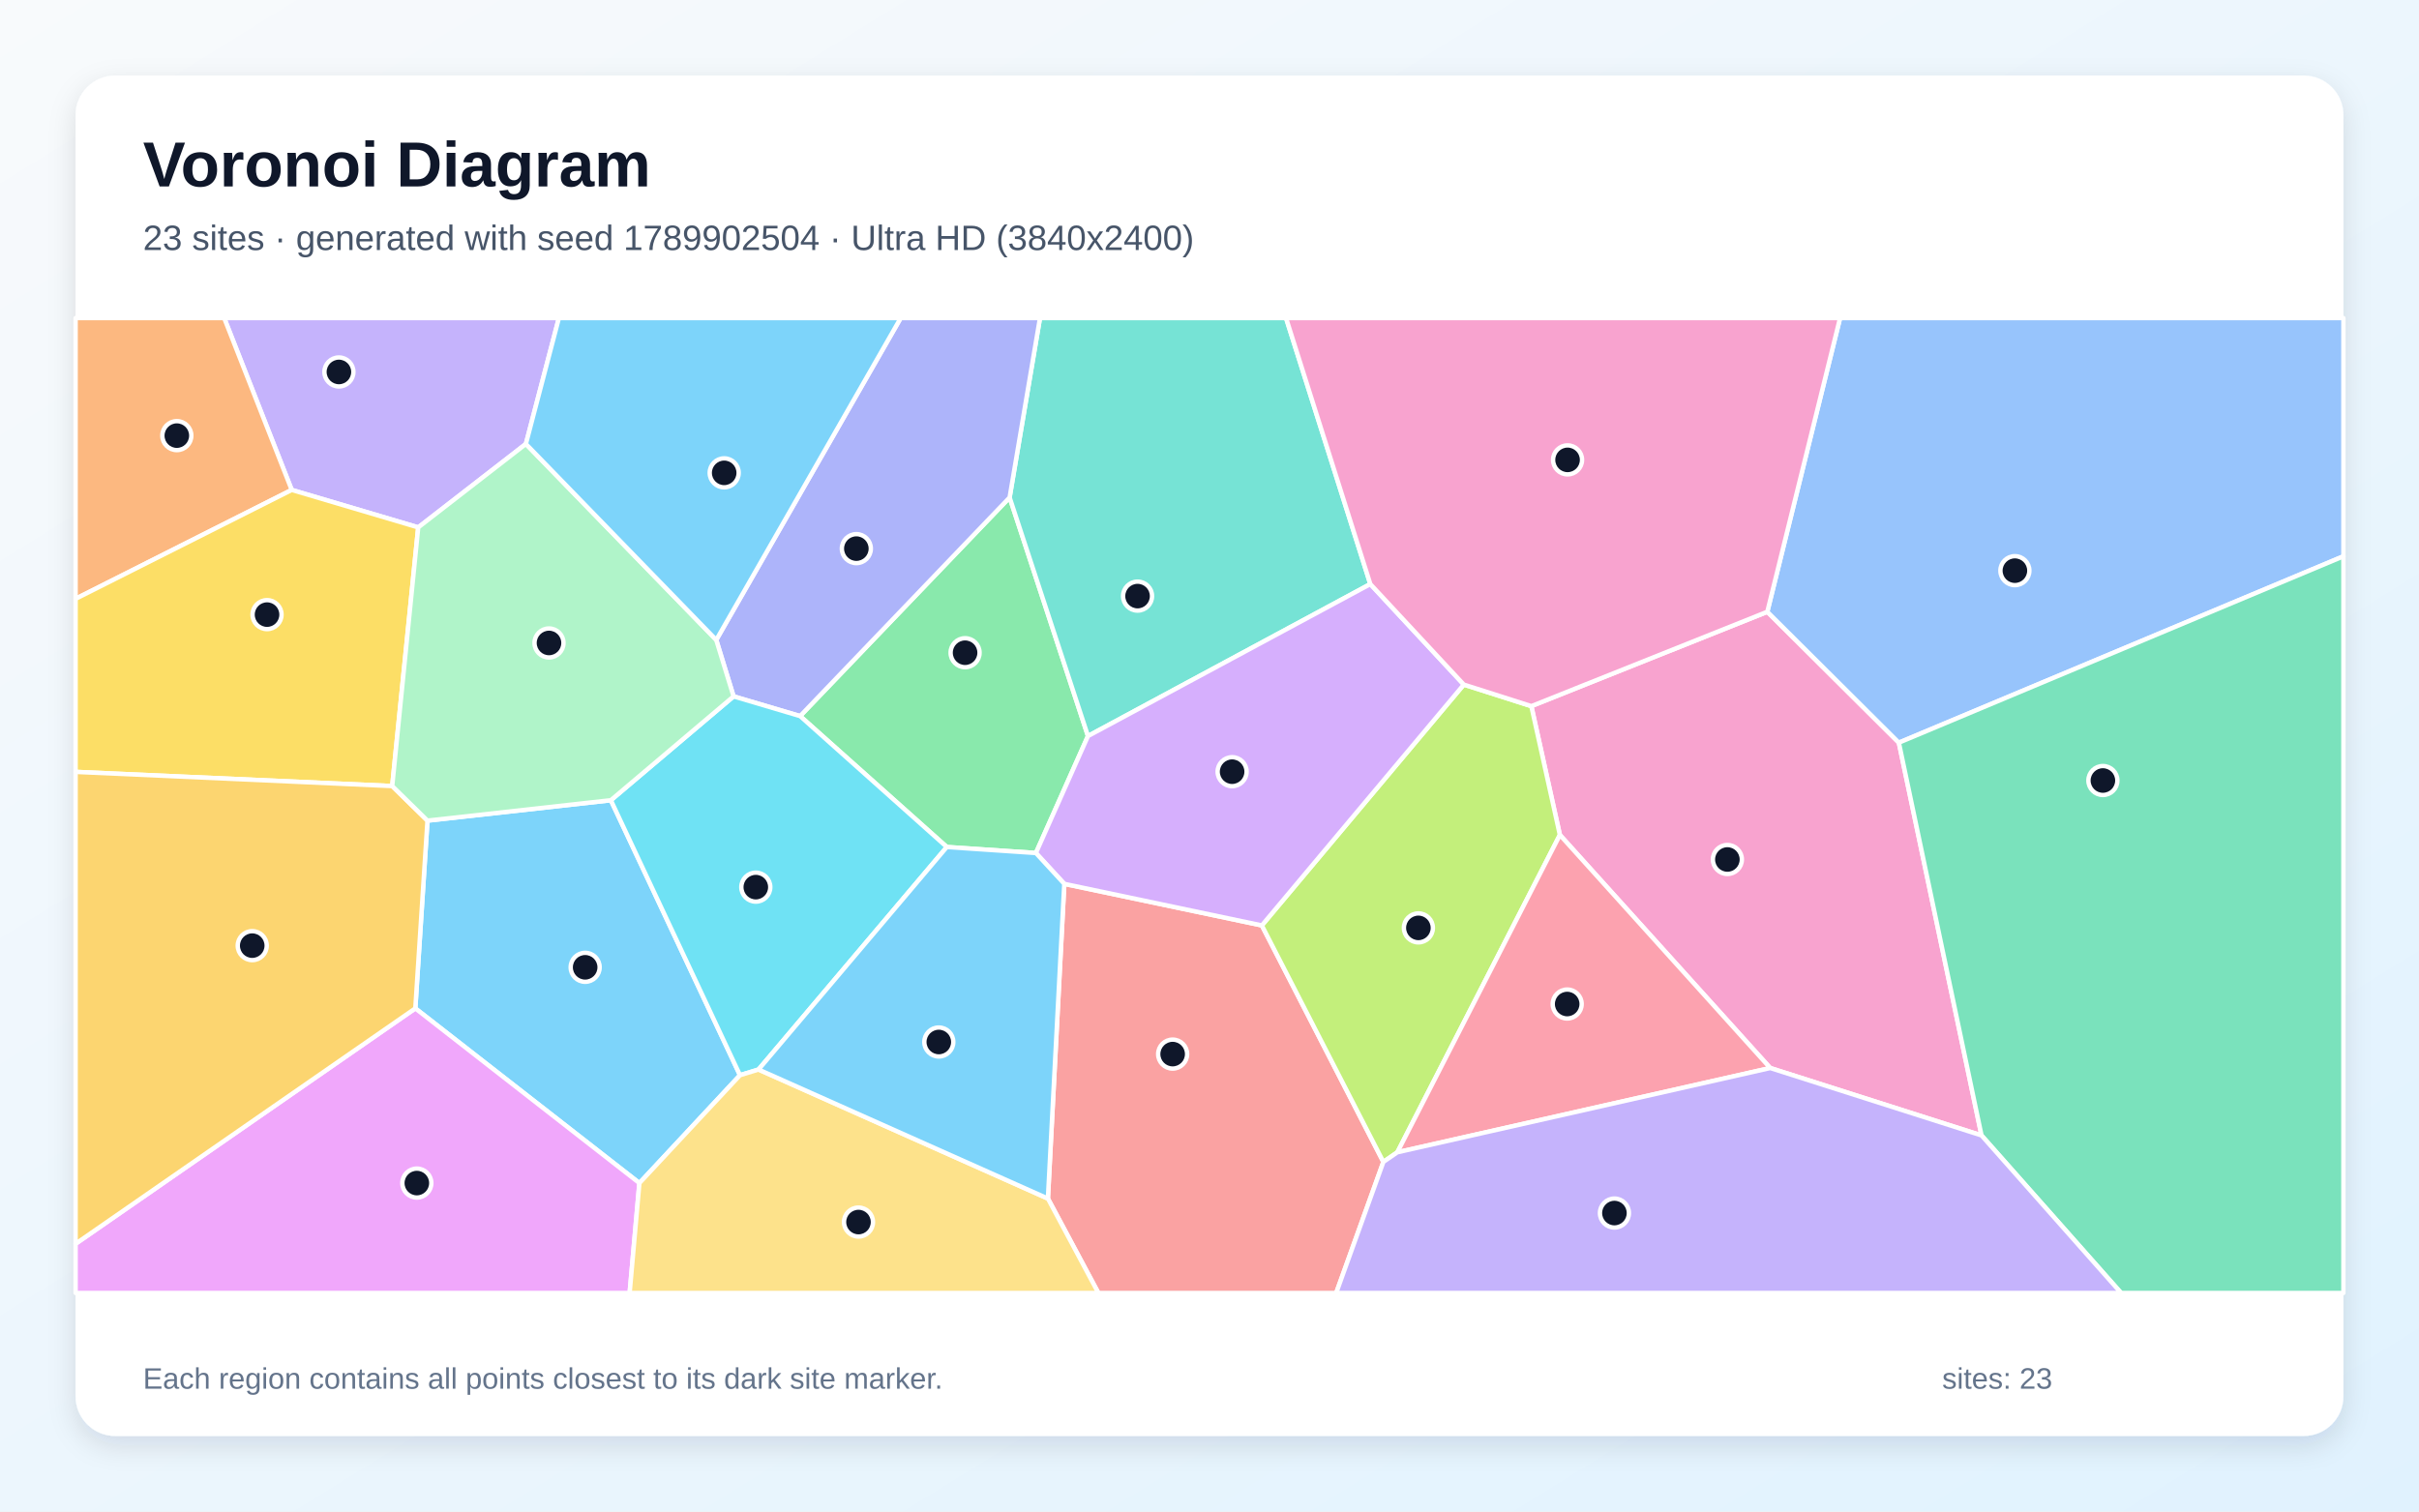
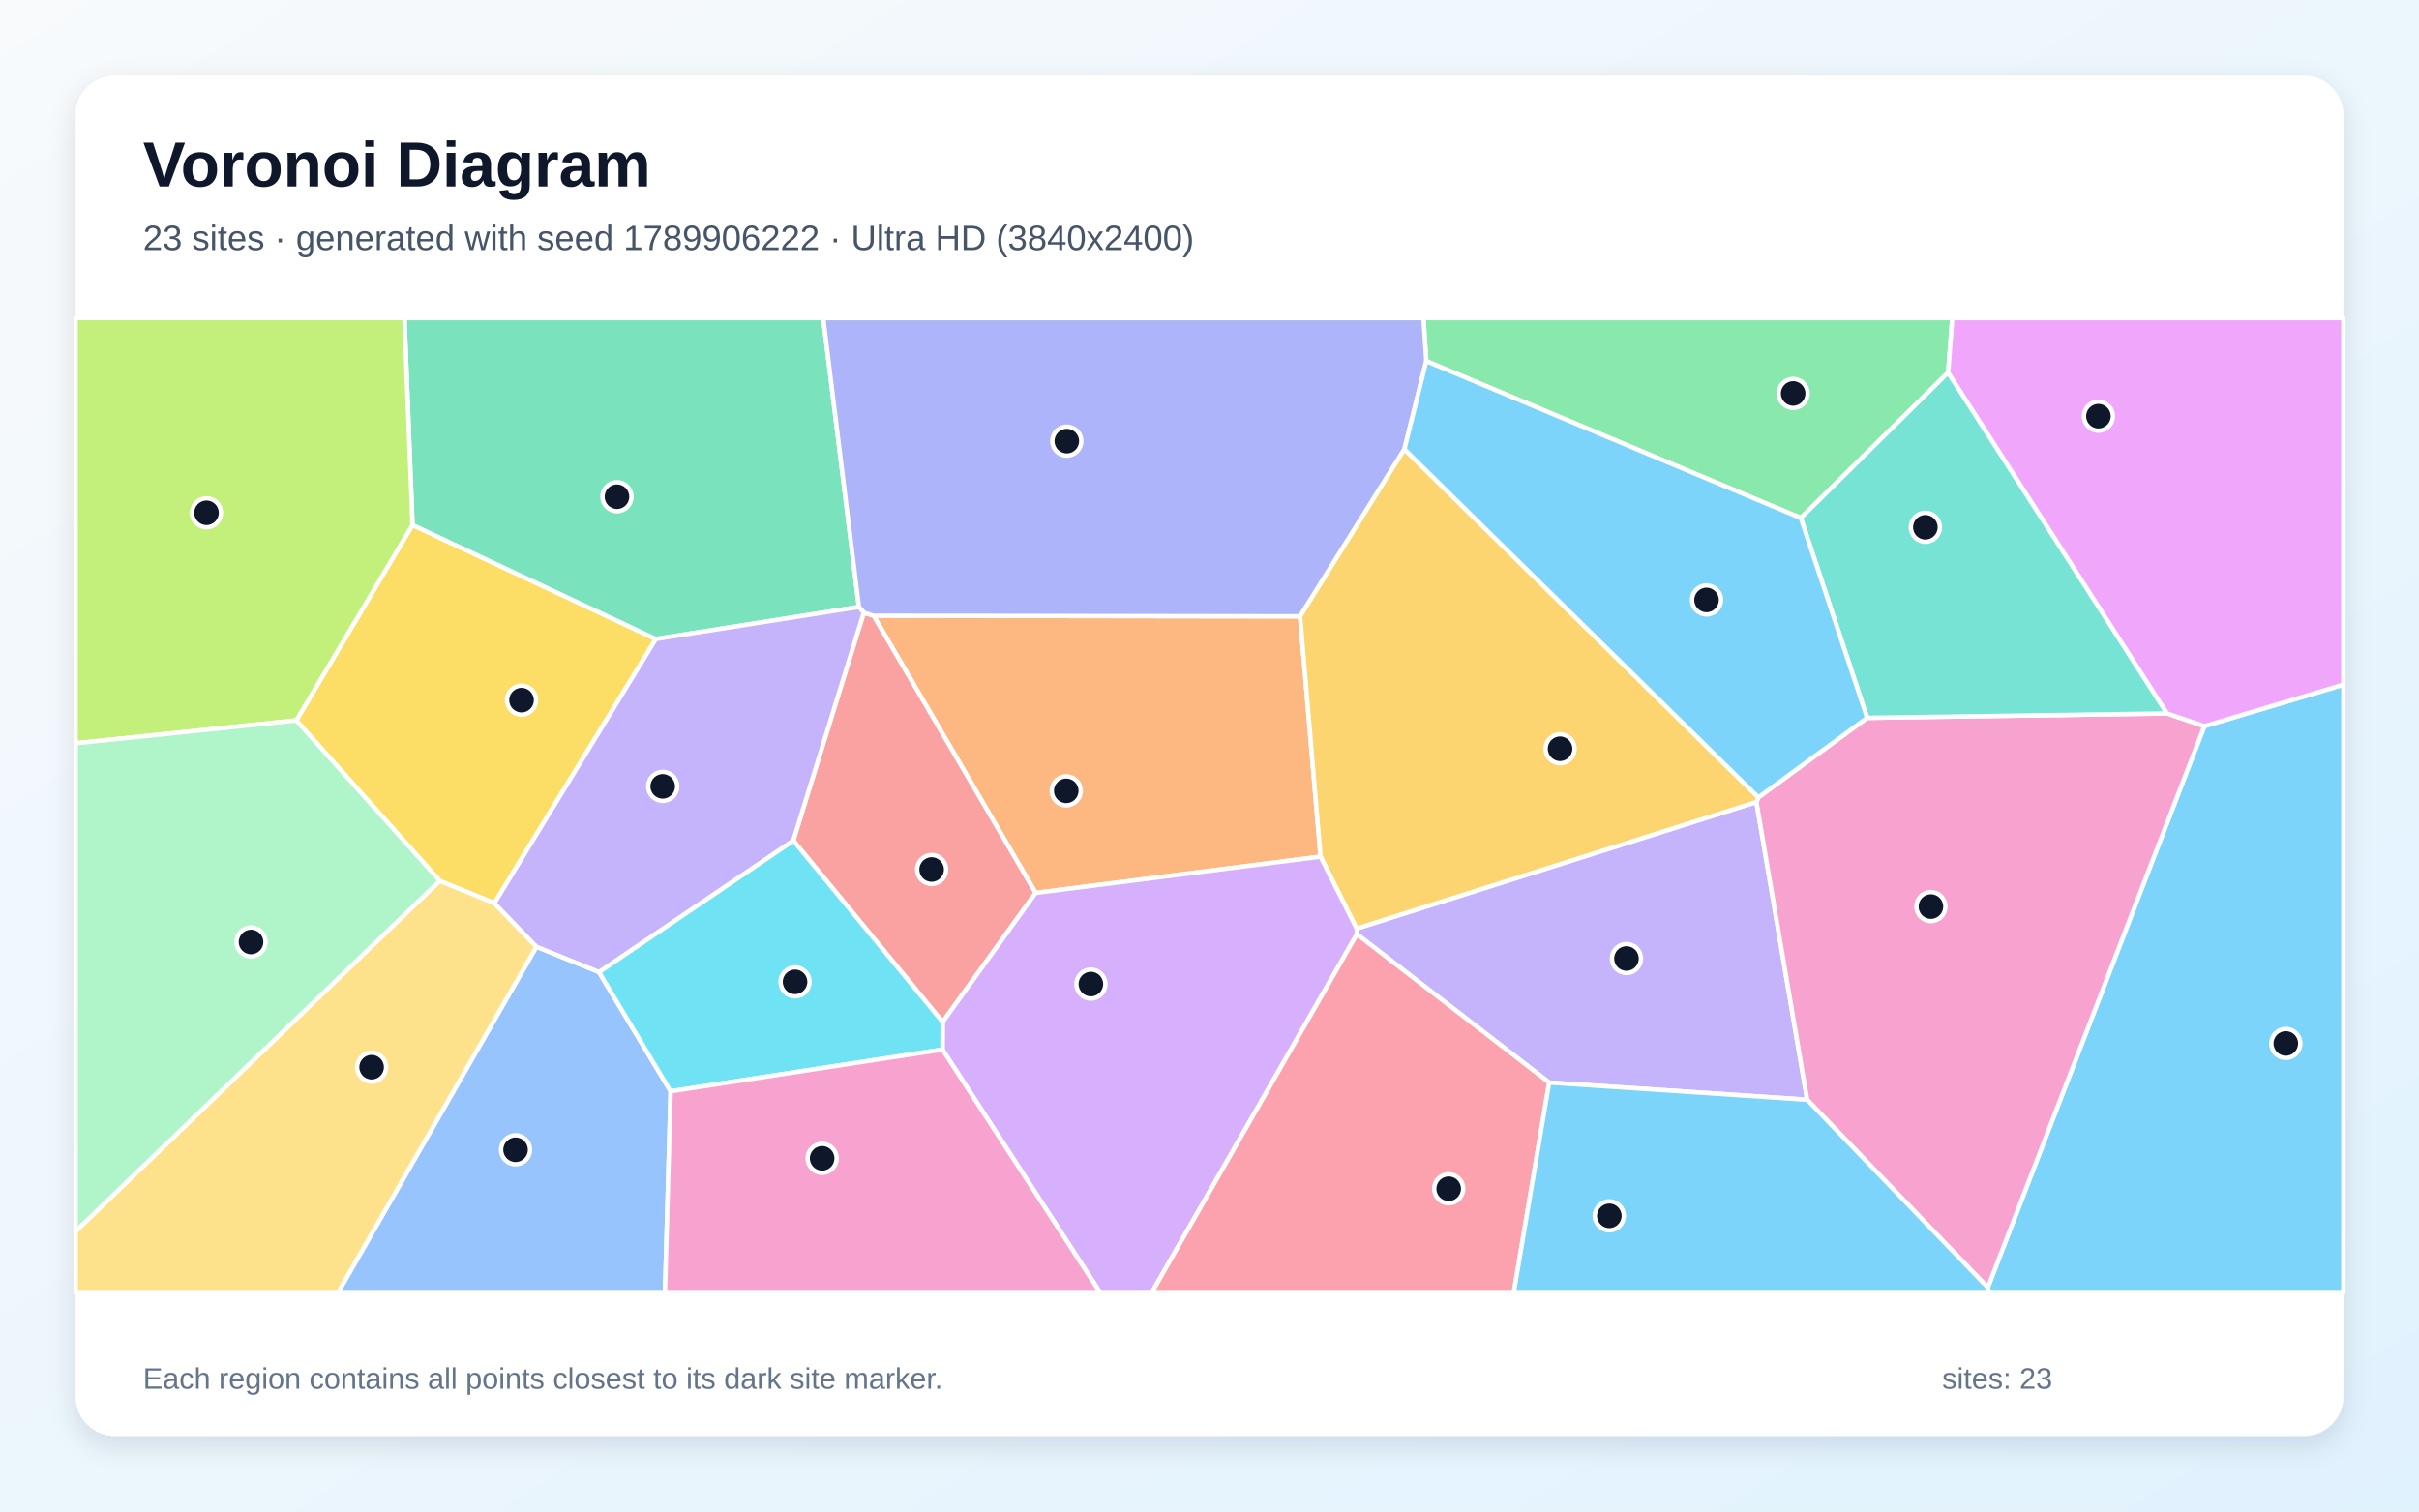
<svg xmlns="http://www.w3.org/2000/svg" width="3840" height="2400" viewBox="0 0 3840 2400" role="img" aria-labelledby="title description">
  <defs>
    <linearGradient id="background" x1="0" y1="0" x2="1" y2="1">
      <stop stop-color="#F8FAFC" />
      <stop offset="1" stop-color="#E0F2FE" />
    </linearGradient>
    <filter id="shadow" x="-5%" y="-5%" width="110%" height="110%">
      <feDropShadow dx="0" dy="15" stdDeviation="22" flood-color="#0F172A" flood-opacity=".12" />
    </filter>
  </defs>
  <rect width="3840" height="2400" fill="url(#background)" />
  <rect x="120" y="120" width="3600" height="2160" rx="63" fill="#FFFFFF" filter="url(#shadow)" />
  <g font-family="Arial, sans-serif">
    <text x="227" y="296" font-size="101" font-weight="700" fill="#0F172A">Voronoi Diagram</text>
-     <text x="227" y="397" font-size="56" fill="#475569">23 sites · generated with seed 1789902504 · Ultra HD (3840x2400)</text>
+     <text x="227" y="397" font-size="56" fill="#475569">23 sites · generated with seed 1789906222 · Ultra HD (3840x2400)</text>
  </g>
  <g stroke="#FFFFFF" stroke-width="7" stroke-linejoin="round">
-     <polygon points="1015.0,1878.5 659.3,1601.1 678.6,1303.0 969.7,1270.6 1174.7,1707.2" fill="#38BDF8" fill-opacity="0.65" />
-     <polygon points="834.8,704.9 663.9,837.4 463.1,777.9 355.9,505.0 887.2,505.0" fill="#A78BFA" fill-opacity="0.65" />
-     <polygon points="2810.1,1695.8 2476.2,1325.7 2430.9,1121.2 2805.5,971.4 3014.3,1179.2 3145.5,1802.8" fill="#F472B6" fill-opacity="0.65" />
-     <polygon points="463.1,777.9 120.0,950.8 120.0,505.0 355.9,505.0" fill="#FB923C" fill-opacity="0.65" />
-     <polygon points="463.1,777.9 663.9,837.4 622.6,1248.1 120.0,1225.6 120.0,950.8" fill="#FACC15" fill-opacity="0.65" />
-     <polygon points="1644.4,1354.4 1503.0,1344.9 1270.1,1137.0 1602.7,789.9 1727.1,1168.7" fill="#4ADE80" fill-opacity="0.65" />
-     <polygon points="2175.3,927.4 1727.1,1168.7 1602.7,789.9 1650.9,505.0 2041.5,505.0" fill="#2DD4BF" fill-opacity="0.65" />
-     <polygon points="3014.3,1179.2 2805.5,971.4 2921.0,505.0 3720.0,505.0 3720.0,883.3" fill="#60A5FA" fill-opacity="0.65" />
-     <polygon points="120.0,1974.9 659.3,1601.1 1015.0,1878.5 999.5,2053.0 120.0,2053.0" fill="#E879F9" fill-opacity="0.65" />
-     <polygon points="3145.5,1802.8 3014.3,1179.2 3720.0,883.3 3720.0,2053.0 3367.1,2053.0" fill="#34D399" fill-opacity="0.65" />
-     <polygon points="1663.5,1903.1 1689.5,1403.4 2003.1,1469.4 2196.0,1844.9 2121.1,2053.0 1743.6,2053.0" fill="#F87171" fill-opacity="0.65" />
-     <polygon points="1602.7,789.9 1270.1,1137.0 1164.5,1105.7 1137.0,1016.1 1429.8,505.0 1650.9,505.0" fill="#818CF8" fill-opacity="0.65" />
-     <polygon points="120.0,1974.9 120.0,1225.6 622.6,1248.1 678.6,1303.0 659.3,1601.1" fill="#FBBF24" fill-opacity="0.65" />
-     <polygon points="2218.2,1829.6 2196.0,1844.9 2003.1,1469.4 2323.7,1087.0 2430.9,1121.2 2476.2,1325.7" fill="#A3E635" fill-opacity="0.65" />
-     <polygon points="2323.7,1087.0 2003.1,1469.4 1689.5,1403.4 1644.4,1354.4 1727.1,1168.7 2175.3,927.4" fill="#C084FC" fill-opacity="0.65" />
-     <polygon points="2218.2,1829.6 2476.2,1325.7 2810.1,1695.8" fill="#FB7185" fill-opacity="0.65" />
-     <polygon points="1204.1,1698.2 1174.7,1707.2 969.7,1270.6 1164.5,1105.7 1270.1,1137.0 1503.0,1344.9" fill="#22D3EE" fill-opacity="0.65" />
-     <polygon points="1137.0,1016.1 1164.5,1105.7 969.7,1270.6 678.6,1303.0 622.6,1248.1 663.9,837.4 834.8,704.9" fill="#86EFAC" fill-opacity="0.65" />
-     <polygon points="1015.0,1878.5 1174.7,1707.2 1204.1,1698.2 1663.5,1903.1 1743.6,2053.0 999.5,2053.0" fill="#FCD34D" fill-opacity="0.65" />
-     <polygon points="1204.1,1698.2 1503.0,1344.9 1644.4,1354.4 1689.5,1403.4 1663.5,1903.1" fill="#38BDF8" fill-opacity="0.65" />
-     <polygon points="1137.0,1016.1 834.8,704.9 887.2,505.0 1429.8,505.0" fill="#38BDF8" fill-opacity="0.65" />
-     <polygon points="2196.0,1844.9 2218.2,1829.6 2810.1,1695.8 3145.5,1802.8 3367.1,2053.0 2121.1,2053.0" fill="#A78BFA" fill-opacity="0.65" />
-     <polygon points="2805.5,971.4 2430.9,1121.2 2323.7,1087.0 2175.3,927.4 2041.5,505.0 2921.0,505.0" fill="#F472B6" fill-opacity="0.65" />
+     <polygon points="3155.5,2044.3 3499.3,1153.0 3720.0,1087.1 3720.0,2053.0 3157.8,2053.0" fill="#38BDF8" fill-opacity="0.65" />
+     <polygon points="2459.2,1718.9 2154.0,1483.3 2153.5,1474.4 2788.2,1273.4 2868.8,1746.2" fill="#A78BFA" fill-opacity="0.65" />
+     <polygon points="2868.8,1746.2 2788.2,1273.4 2791.3,1266.1 2964.0,1139.8 3440.1,1132.8 3499.3,1153.0 3155.5,2044.3" fill="#F472B6" fill-opacity="0.65" />
+     <polygon points="1644.0,1417.8 1386.7,977.6 2063.8,978.6 2096.3,1360.2" fill="#FB923C" fill-opacity="0.65" />
+     <polygon points="784.8,1434.1 698.2,1398.7 470.3,1143.9 654.8,833.5 1041.1,1014.6" fill="#FACC15" fill-opacity="0.65" />
+     <polygon points="3092.6,591.5 2858.7,822.5 2264.1,573.3 2259.6,505.0 3099.1,505.0" fill="#4ADE80" fill-opacity="0.65" />
+     <polygon points="3440.1,1132.8 2964.0,1139.8 2858.7,822.5 3092.6,591.5" fill="#2DD4BF" fill-opacity="0.65" />
+     <polygon points="851.5,1503.2 950.8,1543.4 1064.6,1732.8 1055.6,2053.0 536.1,2053.0" fill="#60A5FA" fill-opacity="0.65" />
+     <polygon points="3440.1,1132.8 3092.6,591.5 3099.1,505.0 3720.0,505.0 3720.0,1087.1 3499.3,1153.0" fill="#E879F9" fill-opacity="0.65" />
+     <polygon points="1363.5,963.7 1041.1,1014.6 654.8,833.5 642.0,505.0 1306.8,505.0" fill="#34D399" fill-opacity="0.65" />
+     <polygon points="1496.4,1622.8 1259.3,1334.6 1371.2,972.7 1386.7,977.6 1644.0,1417.8" fill="#F87171" fill-opacity="0.65" />
+     <polygon points="2229.4,713.2 2063.8,978.6 1386.7,977.6 1371.2,972.7 1363.5,963.7 1306.8,505.0 2259.6,505.0 2264.1,573.3" fill="#818CF8" fill-opacity="0.65" />
+     <polygon points="2096.3,1360.2 2063.8,978.6 2229.4,713.2 2791.3,1266.1 2788.2,1273.4 2153.5,1474.4" fill="#FBBF24" fill-opacity="0.65" />
+     <polygon points="654.8,833.5 470.3,1143.9 120.0,1180.2 120.0,505.0 642.0,505.0" fill="#A3E635" fill-opacity="0.65" />
+     <polygon points="1496.1,1666.5 1496.4,1622.8 1644.0,1417.8 2096.3,1360.2 2153.5,1474.4 2154.0,1483.3 1828.0,2053.0 1746.9,2053.0" fill="#C084FC" fill-opacity="0.65" />
+     <polygon points="2154.0,1483.3 2459.2,1718.9 2402.9,2053.0 1828.0,2053.0" fill="#FB7185" fill-opacity="0.65" />
+     <polygon points="1064.6,1732.8 950.8,1543.4 1259.3,1334.6 1496.4,1622.8 1496.1,1666.5" fill="#22D3EE" fill-opacity="0.65" />
+     <polygon points="120.0,1955.4 120.0,1180.2 470.3,1143.9 698.2,1398.7" fill="#86EFAC" fill-opacity="0.65" />
+     <polygon points="120.0,1955.4 698.2,1398.7 784.8,1434.1 851.5,1503.2 536.1,2053.0 120.0,2053.0" fill="#FCD34D" fill-opacity="0.65" />
+     <polygon points="2459.2,1718.9 2868.8,1746.2 3155.5,2044.3 3157.8,2053.0 2402.9,2053.0" fill="#38BDF8" fill-opacity="0.65" />
+     <polygon points="2229.4,713.2 2264.1,573.3 2858.7,822.5 2964.0,1139.8 2791.3,1266.1" fill="#38BDF8" fill-opacity="0.65" />
+     <polygon points="1371.2,972.7 1259.3,1334.6 950.8,1543.4 851.5,1503.2 784.8,1434.1 1041.1,1014.6 1363.5,963.7" fill="#A78BFA" fill-opacity="0.65" />
+     <polygon points="1064.6,1732.8 1496.1,1666.5 1746.9,2053.0 1055.6,2053.0" fill="#F472B6" fill-opacity="0.65" />
  </g>
  <g>
-     <circle cx="928.9" cy="1535.9" r="23" fill="#0F172A" stroke="#FFFFFF" stroke-width="7" />
-     <circle cx="538.0" cy="590.6" r="23" fill="#0F172A" stroke="#FFFFFF" stroke-width="7" />
-     <circle cx="2742.1" cy="1364.7" r="23" fill="#0F172A" stroke="#FFFFFF" stroke-width="7" />
-     <circle cx="280.7" cy="691.7" r="23" fill="#0F172A" stroke="#FFFFFF" stroke-width="7" />
-     <circle cx="423.9" cy="975.9" r="23" fill="#0F172A" stroke="#FFFFFF" stroke-width="7" />
-     <circle cx="1532.0" cy="1036.4" r="23" fill="#0F172A" stroke="#FFFFFF" stroke-width="7" />
-     <circle cx="1805.8" cy="946.5" r="23" fill="#0F172A" stroke="#FFFFFF" stroke-width="7" />
-     <circle cx="3198.5" cy="906.1" r="23" fill="#0F172A" stroke="#FFFFFF" stroke-width="7" />
-     <circle cx="661.7" cy="1878.5" r="23" fill="#0F172A" stroke="#FFFFFF" stroke-width="7" />
-     <circle cx="3338.2" cy="1239.3" r="23" fill="#0F172A" stroke="#FFFFFF" stroke-width="7" />
-     <circle cx="1861.5" cy="1673.7" r="23" fill="#0F172A" stroke="#FFFFFF" stroke-width="7" />
-     <circle cx="1359.4" cy="871.1" r="23" fill="#0F172A" stroke="#FFFFFF" stroke-width="7" />
-     <circle cx="400.4" cy="1501.5" r="23" fill="#0F172A" stroke="#FFFFFF" stroke-width="7" />
-     <circle cx="2251.6" cy="1473.3" r="23" fill="#0F172A" stroke="#FFFFFF" stroke-width="7" />
-     <circle cx="1955.9" cy="1225.3" r="23" fill="#0F172A" stroke="#FFFFFF" stroke-width="7" />
-     <circle cx="2487.8" cy="1594.2" r="23" fill="#0F172A" stroke="#FFFFFF" stroke-width="7" />
-     <circle cx="1199.8" cy="1408.6" r="23" fill="#0F172A" stroke="#FFFFFF" stroke-width="7" />
-     <circle cx="871.5" cy="1020.9" r="23" fill="#0F172A" stroke="#FFFFFF" stroke-width="7" />
-     <circle cx="1362.8" cy="1940.4" r="23" fill="#0F172A" stroke="#FFFFFF" stroke-width="7" />
-     <circle cx="1490.3" cy="1654.5" r="23" fill="#0F172A" stroke="#FFFFFF" stroke-width="7" />
-     <circle cx="1149.6" cy="750.8" r="23" fill="#0F172A" stroke="#FFFFFF" stroke-width="7" />
-     <circle cx="2562.8" cy="1926.1" r="23" fill="#0F172A" stroke="#FFFFFF" stroke-width="7" />
-     <circle cx="2488.4" cy="730.2" r="23" fill="#0F172A" stroke="#FFFFFF" stroke-width="7" />
+     <circle cx="3628.6" cy="1656.8" r="23" fill="#0F172A" stroke="#FFFFFF" stroke-width="7" />
+     <circle cx="2581.9" cy="1521.9" r="23" fill="#0F172A" stroke="#FFFFFF" stroke-width="7" />
+     <circle cx="3065.2" cy="1439.5" r="23" fill="#0F172A" stroke="#FFFFFF" stroke-width="7" />
+     <circle cx="1692.6" cy="1255.7" r="23" fill="#0F172A" stroke="#FFFFFF" stroke-width="7" />
+     <circle cx="827.9" cy="1111.7" r="23" fill="#0F172A" stroke="#FFFFFF" stroke-width="7" />
+     <circle cx="2846.5" cy="624.7" r="23" fill="#0F172A" stroke="#FFFFFF" stroke-width="7" />
+     <circle cx="3056.4" cy="837.2" r="23" fill="#0F172A" stroke="#FFFFFF" stroke-width="7" />
+     <circle cx="818.4" cy="1825.6" r="23" fill="#0F172A" stroke="#FFFFFF" stroke-width="7" />
+     <circle cx="3331.1" cy="660.8" r="23" fill="#0F172A" stroke="#FFFFFF" stroke-width="7" />
+     <circle cx="979.4" cy="788.7" r="23" fill="#0F172A" stroke="#FFFFFF" stroke-width="7" />
+     <circle cx="1478.9" cy="1380.6" r="23" fill="#0F172A" stroke="#FFFFFF" stroke-width="7" />
+     <circle cx="1693.5" cy="700.4" r="23" fill="#0F172A" stroke="#FFFFFF" stroke-width="7" />
+     <circle cx="2476.5" cy="1188.9" r="23" fill="#0F172A" stroke="#FFFFFF" stroke-width="7" />
+     <circle cx="327.8" cy="814.2" r="23" fill="#0F172A" stroke="#FFFFFF" stroke-width="7" />
+     <circle cx="1731.7" cy="1562.5" r="23" fill="#0F172A" stroke="#FFFFFF" stroke-width="7" />
+     <circle cx="2299.7" cy="1887.5" r="23" fill="#0F172A" stroke="#FFFFFF" stroke-width="7" />
+     <circle cx="1262.1" cy="1559.0" r="23" fill="#0F172A" stroke="#FFFFFF" stroke-width="7" />
+     <circle cx="398.5" cy="1495.7" r="23" fill="#0F172A" stroke="#FFFFFF" stroke-width="7" />
+     <circle cx="589.9" cy="1694.5" r="23" fill="#0F172A" stroke="#FFFFFF" stroke-width="7" />
+     <circle cx="2554.7" cy="1930.5" r="23" fill="#0F172A" stroke="#FFFFFF" stroke-width="7" />
+     <circle cx="2709.0" cy="952.6" r="23" fill="#0F172A" stroke="#FFFFFF" stroke-width="7" />
+     <circle cx="1052.0" cy="1248.6" r="23" fill="#0F172A" stroke="#FFFFFF" stroke-width="7" />
+     <circle cx="1305.1" cy="1839.2" r="23" fill="#0F172A" stroke="#FFFFFF" stroke-width="7" />
  </g>
  <g font-family="Arial, sans-serif" font-size="47" fill="#64748B">
    <text x="227" y="2205">Each region contains all points closest to its dark site marker.</text>
    <text x="3083" y="2205">sites: 23</text>
  </g>
</svg>
